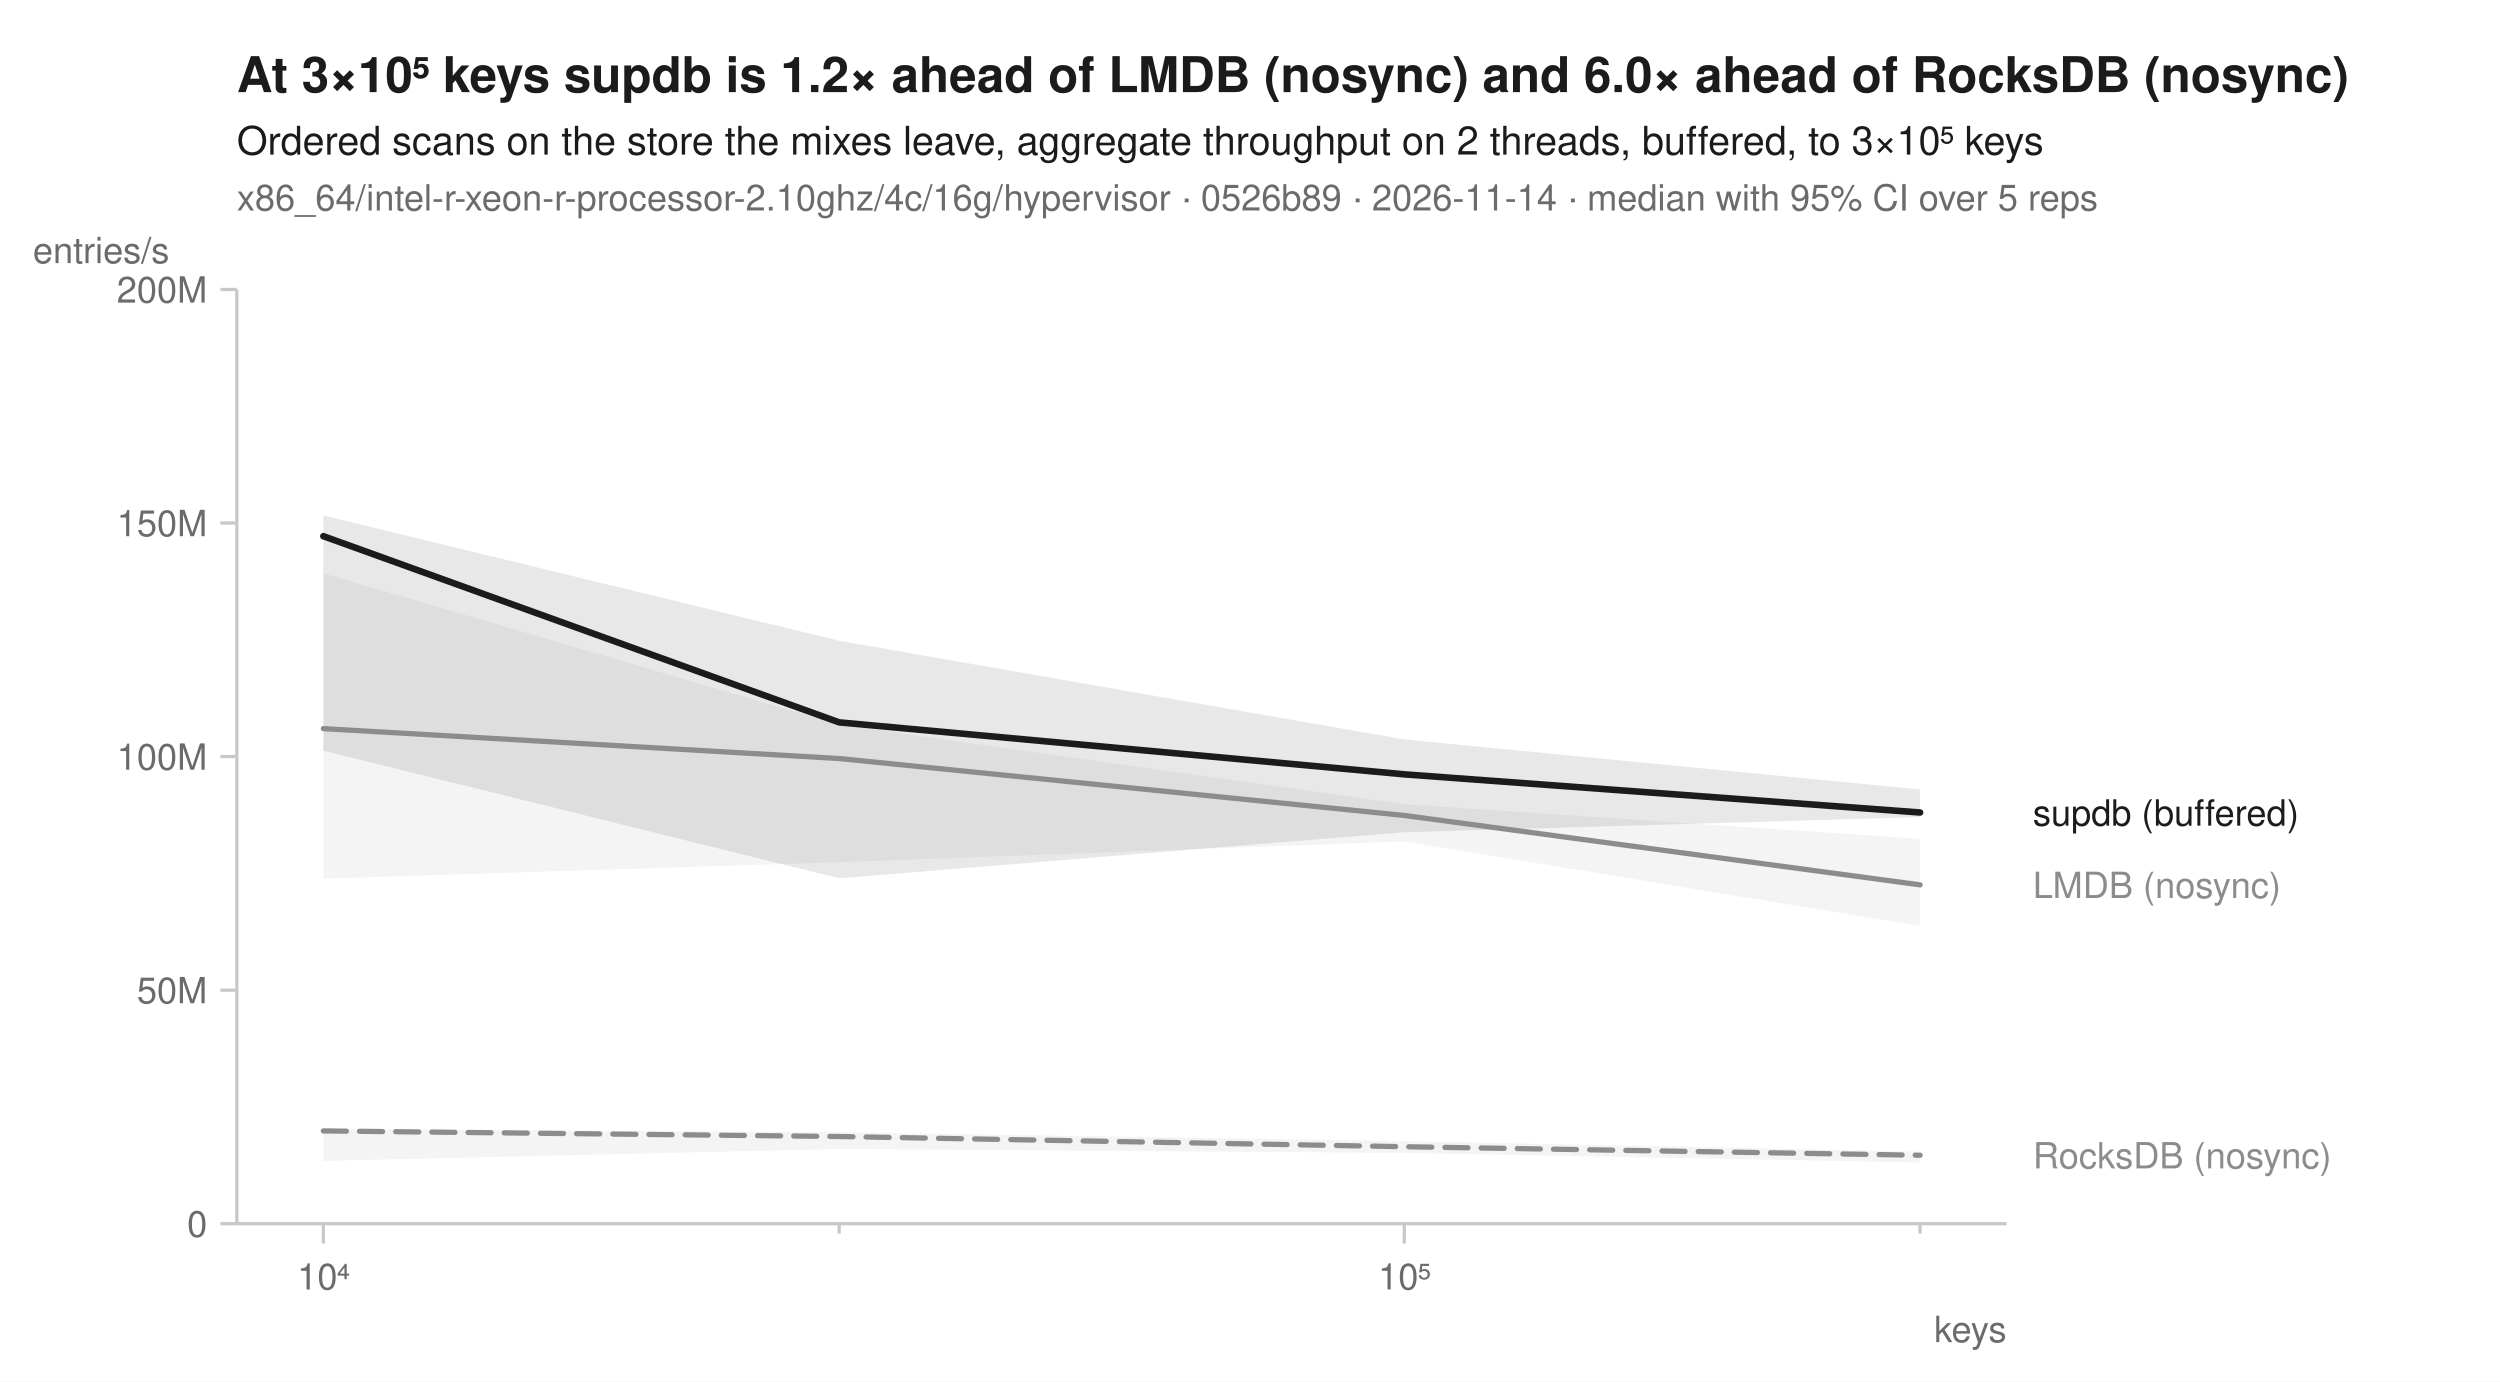
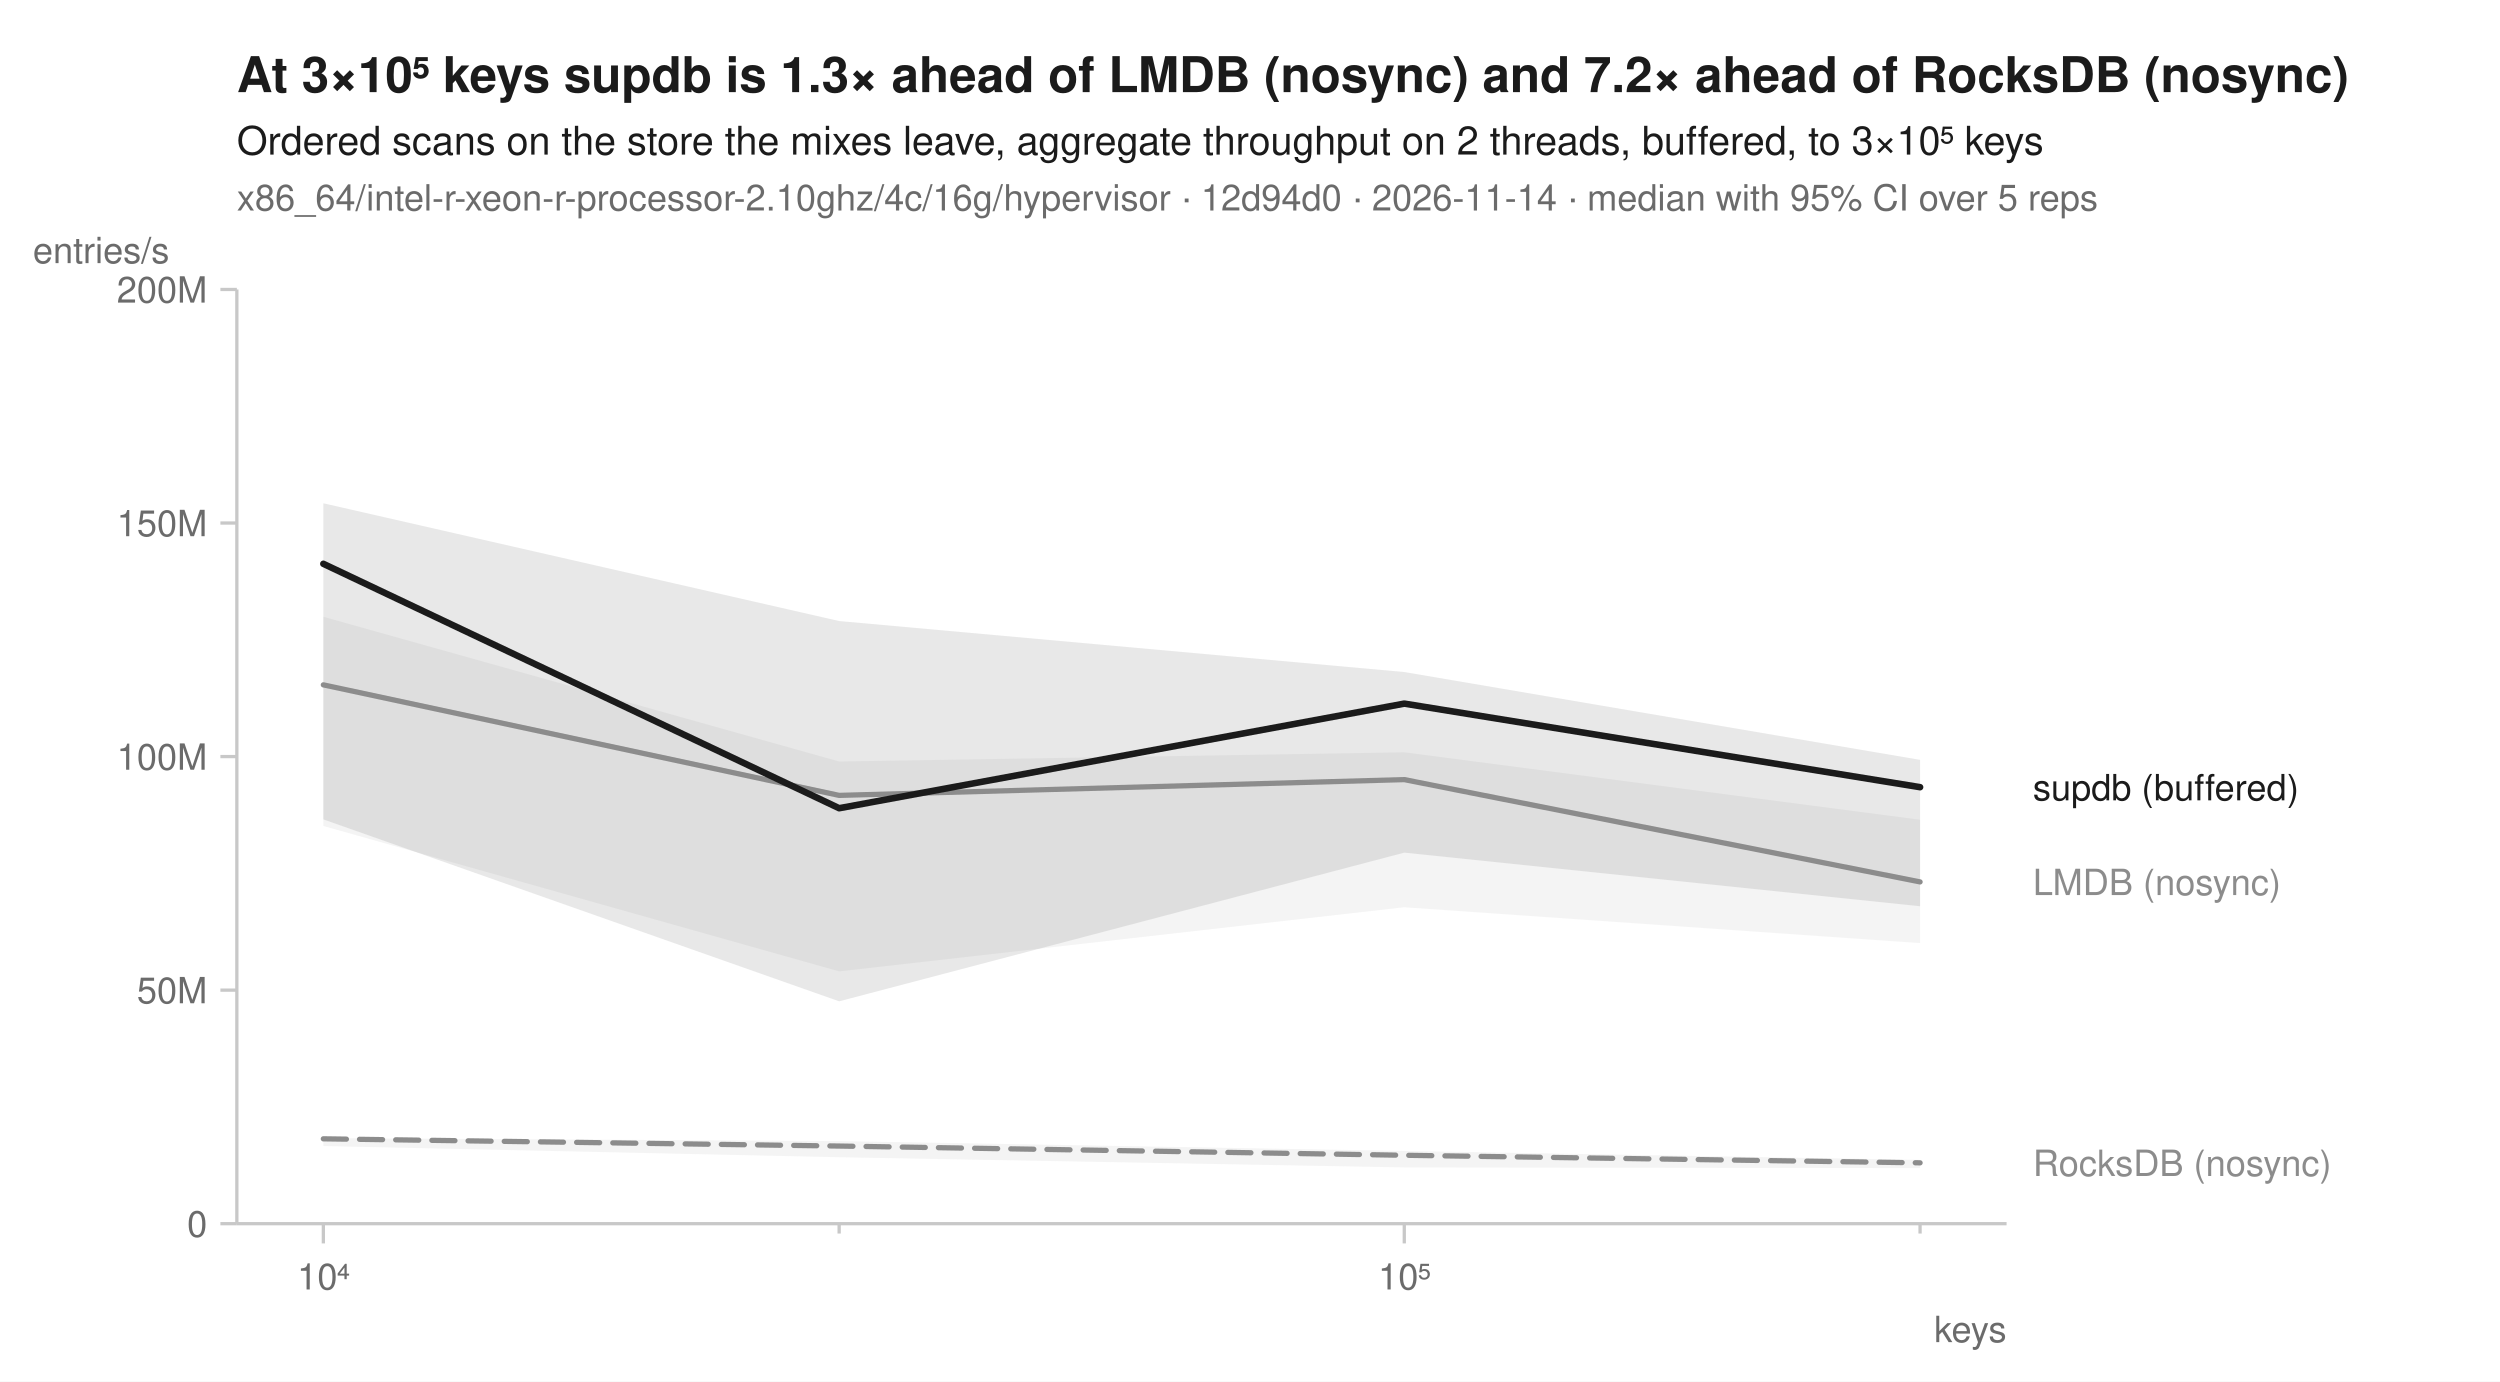
<svg xmlns="http://www.w3.org/2000/svg" width="760" height="420" viewBox="0 0 760 420" font-family="-apple-system, BlinkMacSystemFont, 'Segoe UI', Helvetica, Arial, sans-serif" fill="#1b1b1b">
  <rect width="760" height="420" fill="white" />
-   <text x="72" y="28" font-size="15" font-weight="600">At 3×10⁵ keys supdb is 1.2× ahead of LMDB (nosync) and 6.0× ahead of RocksDB (nosync)</text>
+   <text x="72" y="28" font-size="15" font-weight="600">At 3×10⁵ keys supdb is 1.3× ahead of LMDB (nosync) and 7.2× ahead of RocksDB (nosync)</text>
  <text x="72" y="47" font-size="12">Ordered scans on the store the mixes leave, aggregate throughput on 2 threads, buffered, to 3×10⁵ keys</text>
-   <text x="72" y="64" font-size="11" fill="#6b6b6b">x86_64/intel-r-xeon-r-processor-2.10ghz/4c/16g/hypervisor · 0526b89 · 2026-11-14 · median with 95% CI over 5 reps</text>
+   <text x="72" y="64" font-size="11" fill="#6b6b6b">x86_64/intel-r-xeon-r-processor-2.10ghz/4c/16g/hypervisor · 12d94d0 · 2026-11-14 · median with 95% CI over 5 reps</text>
  <line x1="72" y1="372" x2="610" y2="372" stroke="#c8c8c8" stroke-width="1" />
  <line x1="72" y1="88" x2="72" y2="372" stroke="#c8c8c8" stroke-width="1" />
  <line x1="98.3" y1="372" x2="98.3" y2="378" stroke="#c8c8c8" stroke-width="1" />
  <text x="98.3" y="392" font-size="11" text-anchor="middle" fill="#6b6b6b">10⁴</text>
  <line x1="255.1" y1="372" x2="255.1" y2="375" stroke="#c8c8c8" stroke-width="1" />
  <line x1="426.9" y1="372" x2="426.9" y2="378" stroke="#c8c8c8" stroke-width="1" />
  <text x="426.9" y="392" font-size="11" text-anchor="middle" fill="#6b6b6b">10⁵</text>
  <line x1="583.7" y1="372" x2="583.7" y2="375" stroke="#c8c8c8" stroke-width="1" />
  <text x="610" y="408" font-size="11" text-anchor="end" fill="#6b6b6b">keys</text>
  <line x1="67" y1="372.0" x2="72" y2="372.0" stroke="#c8c8c8" stroke-width="1" />
  <text x="63" y="376.0" font-size="11" text-anchor="end" fill="#6b6b6b">0</text>
  <line x1="67" y1="301.0" x2="72" y2="301.0" stroke="#c8c8c8" stroke-width="1" />
  <text x="63" y="305.0" font-size="11" text-anchor="end" fill="#6b6b6b">50M</text>
  <line x1="67" y1="230.0" x2="72" y2="230.0" stroke="#c8c8c8" stroke-width="1" />
  <text x="63" y="234.0" font-size="11" text-anchor="end" fill="#6b6b6b">100M</text>
  <line x1="67" y1="159.0" x2="72" y2="159.0" stroke="#c8c8c8" stroke-width="1" />
  <text x="63" y="163.0" font-size="11" text-anchor="end" fill="#6b6b6b">150M</text>
  <line x1="67" y1="88.0" x2="72" y2="88.0" stroke="#c8c8c8" stroke-width="1" />
  <text x="63" y="92.0" font-size="11" text-anchor="end" fill="#6b6b6b">200M</text>
  <text x="10" y="80" font-size="11" text-anchor="start" fill="#6b6b6b">entries/s</text>
-   <path d="M98.3,343.2 L255.1,344.2 L426.9,346.9 L583.7,350.1 L583.7,353.4 L426.9,350.5 L255.1,349.3 L98.3,352.9 Z" fill="#8c8c8c" fill-opacity="0.10" />
-   <path d="M98.3,174.3 L255.1,220.3 L426.9,244.5 L583.7,255.0 L583.7,281.5 L426.9,255.8 L255.1,262.1 L98.3,267.1 Z" fill="#8c8c8c" fill-opacity="0.10" />
-   <path d="M98.3,156.7 L255.1,194.8 L426.9,224.8 L583.7,240.0 L583.7,248.4 L426.9,253.0 L255.1,267.0 L98.3,228.2 Z" fill="#1b1b1b" fill-opacity="0.10" />
-   <path d="M98.3,343.8 L255.1,345.5 L426.9,348.6 L583.7,351.2 " fill="none" stroke="#8c8c8c" stroke-width="1.6" stroke-linejoin="round" stroke-linecap="round" stroke-dasharray="7,4" />
-   <path d="M98.3,221.5 L255.1,230.6 L426.9,247.9 L583.7,269.0 " fill="none" stroke="#8c8c8c" stroke-width="1.6" stroke-linejoin="round" stroke-linecap="round" />
-   <path d="M98.3,163.0 L255.1,219.6 L426.9,235.4 L583.7,247.0 " fill="none" stroke="#1b1b1b" stroke-width="2" stroke-linejoin="round" stroke-linecap="round" />
-   <text x="618.0" y="251.0" font-size="11" fill="#1b1b1b">supdb (buffered)</text>
-   <text x="618.0" y="273.0" font-size="11" fill="#8c8c8c">LMDB (nosync)</text>
-   <text x="618.0" y="355.2" font-size="11" fill="#8c8c8c">RocksDB (nosync)</text>
+   <path d="M98.3,346.0 L255.1,346.9 L426.9,349.9 L583.7,352.6 L583.7,355.1 L426.9,354.9 L255.1,351.8 L98.3,348.4 Z" fill="#8c8c8c" fill-opacity="0.10" />
+   <path d="M98.3,187.5 L255.1,231.5 L426.9,228.7 L583.7,249.2 L583.7,286.7 L426.9,275.8 L255.1,295.3 L98.3,251.1 Z" fill="#8c8c8c" fill-opacity="0.10" />
+   <path d="M98.3,153.0 L255.1,188.8 L426.9,204.3 L583.7,231.0 L583.7,275.5 L426.9,259.2 L255.1,304.4 L98.3,249.1 Z" fill="#1b1b1b" fill-opacity="0.10" />
+   <path d="M98.3,346.2 L255.1,348.4 L426.9,351.2 L583.7,353.5 " fill="none" stroke="#8c8c8c" stroke-width="1.6" stroke-linejoin="round" stroke-linecap="round" stroke-dasharray="7,4" />
+   <path d="M98.3,208.2 L255.1,241.8 L426.9,237.0 L583.7,268.1 " fill="none" stroke="#8c8c8c" stroke-width="1.6" stroke-linejoin="round" stroke-linecap="round" />
+   <path d="M98.3,171.4 L255.1,245.7 L426.9,213.9 L583.7,239.3 " fill="none" stroke="#1b1b1b" stroke-width="2" stroke-linejoin="round" stroke-linecap="round" />
+   <text x="618.0" y="243.3" font-size="11" fill="#1b1b1b">supdb (buffered)</text>
+   <text x="618.0" y="272.1" font-size="11" fill="#8c8c8c">LMDB (nosync)</text>
+   <text x="618.0" y="357.5" font-size="11" fill="#8c8c8c">RocksDB (nosync)</text>
</svg>
